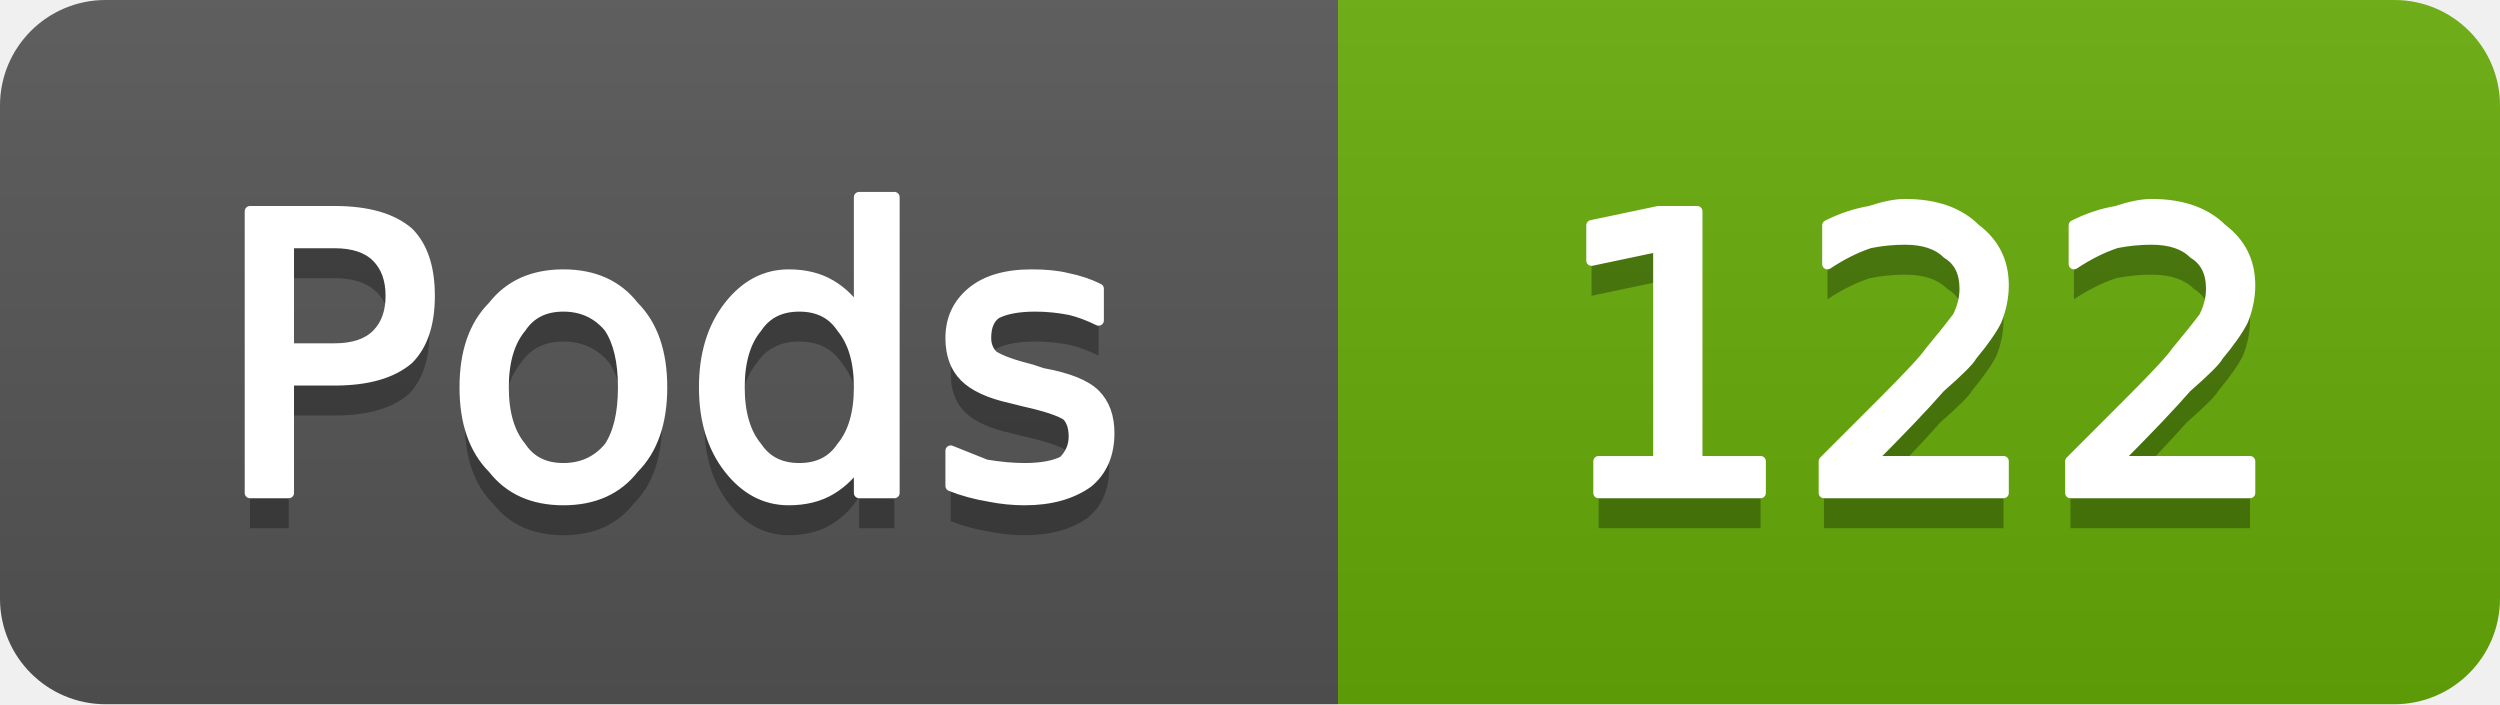
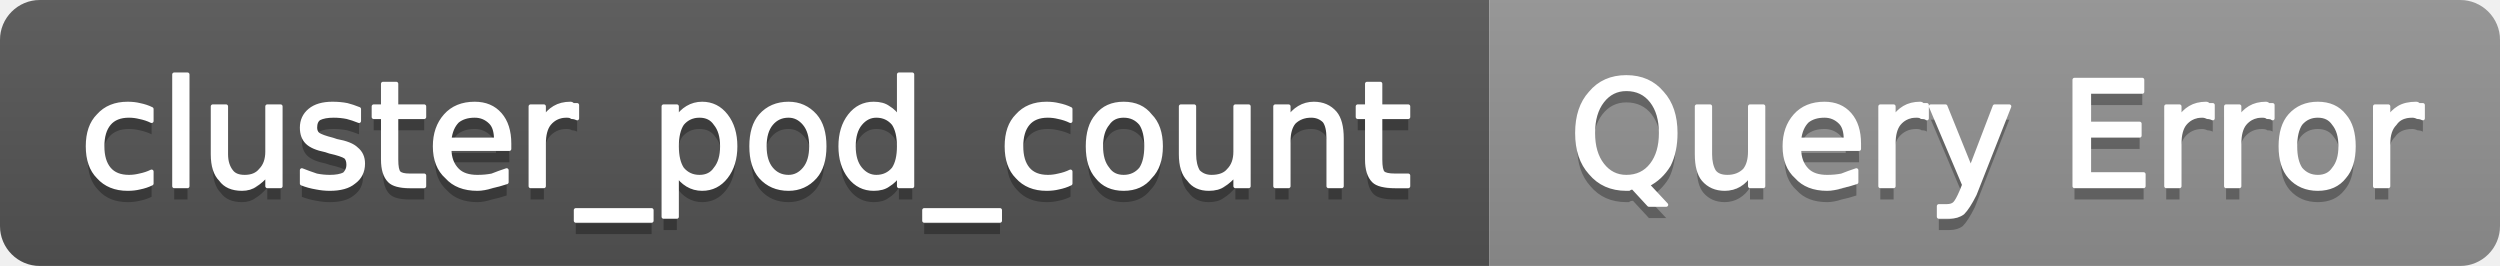
- <svg xmlns="http://www.w3.org/2000/svg" width="71" height="20" viewBox="0 0 71 20" role="img" aria-label="Pods: 122">
+ <svg xmlns="http://www.w3.org/2000/svg" width="188" height="20" viewBox="0 0 188 20" role="img" aria-label="cluster_pod_count: Query Error">
  <linearGradient id="g-cluster_pod_count" x2="0" y2="100%">
    <stop offset="0" stop-color="#bbb" stop-opacity=".1" />
    <stop offset="1" stop-opacity=".1" />
  </linearGradient>
  <clipPath id="r-cluster_pod_count">
-     <rect width="71" height="20" rx="3" fill="#fff" />
+     <rect width="188" height="20" rx="3" fill="#fff" />
  </clipPath>
  <g clip-path="url(#r-cluster_pod_count)">
-     <rect width="38" height="20" fill="#555" />
-     <rect x="38" width="33" height="20" fill="#67ac09" />
-     <rect width="71" height="20" fill="url(#g-cluster_pod_count)" />
-     <path transform="translate(0 1)" fill="#010101" fill-opacity=".3" d="M8.2 6.9L8.2 9.9L9.5 9.9Q10.3 9.9 10.7 9.5Q11.1 9.1 11.1 8.4Q11.1 7.7 10.7 7.3Q10.3 6.9 9.5 6.9L8.2 6.9ZM7.1 6.0L9.5 6.0Q10.9 6.0 11.6 6.6Q12.2 7.2 12.2 8.4Q12.2 9.6 11.6 10.2Q10.9 10.8 9.5 10.8L8.2 10.8L8.2 14.0L7.1 14.0L7.1 6.0ZM16.0 8.7Q15.2 8.7 14.8 9.3Q14.3 9.9 14.3 11.0Q14.3 12.1 14.8 12.7Q15.2 13.3 16.0 13.3Q16.8 13.3 17.3 12.7Q17.7 12.1 17.7 11.0Q17.7 9.9 17.3 9.3Q16.8 8.7 16.0 8.7ZM16.0 7.8Q17.3 7.8 18.0 8.7Q18.8 9.5 18.8 11.0Q18.8 12.5 18.0 13.3Q17.3 14.2 16.0 14.2Q14.7 14.2 14.0 13.3Q13.2 12.5 13.2 11.0Q13.2 9.5 14.0 8.7Q14.7 7.8 16.0 7.8ZM24.4 8.9L24.4 5.6L25.4 5.6L25.4 14.0L24.4 14.0L24.4 13.1Q24.1 13.6 23.6 13.9Q23.1 14.2 22.4 14.2Q21.4 14.2 20.7 13.3Q20.0 12.4 20.0 11.0Q20.0 9.6 20.7 8.7Q21.4 7.8 22.4 7.8Q23.1 7.8 23.6 8.1Q24.1 8.4 24.4 8.9ZM21.0 11.0Q21.0 12.1 21.5 12.7Q21.9 13.3 22.7 13.3Q23.5 13.3 23.9 12.7Q24.4 12.1 24.4 11.0Q24.4 9.9 23.9 9.3Q23.5 8.7 22.7 8.7Q21.9 8.7 21.5 9.3Q21.0 9.9 21.0 11.0ZM31.2 8.2L31.2 9.1Q30.8 8.9 30.4 8.8Q29.9 8.7 29.4 8.7Q28.7 8.7 28.3 8.9Q28.0 9.1 28.0 9.6Q28.0 9.9 28.2 10.1Q28.5 10.3 29.3 10.5L29.6 10.6Q30.7 10.8 31.1 11.2Q31.5 11.6 31.5 12.3Q31.5 13.2 30.9 13.7Q30.2 14.2 29.1 14.2Q28.6 14.2 28.1 14.1Q27.5 14.0 27.0 13.8L27.0 12.8Q27.5 13.0 28.0 13.2Q28.6 13.3 29.1 13.3Q29.8 13.3 30.2 13.1Q30.5 12.8 30.5 12.4Q30.5 12.0 30.3 11.8Q30.0 11.6 29.1 11.4L28.7 11.3Q27.8 11.1 27.4 10.7Q27.0 10.3 27.0 9.6Q27.0 8.8 27.6 8.3Q28.2 7.8 29.3 7.8Q29.9 7.8 30.3 7.9Q30.8 8.0 31.2 8.2Z" />
-     <path fill="#fff" stroke="#fff" stroke-width="0.3" stroke-linejoin="round" d="M8.2 6.9L8.2 9.9L9.5 9.9Q10.3 9.9 10.7 9.5Q11.1 9.1 11.1 8.4Q11.1 7.7 10.7 7.3Q10.3 6.9 9.5 6.9L8.2 6.9ZM7.1 6.0L9.5 6.0Q10.9 6.0 11.6 6.6Q12.2 7.2 12.2 8.4Q12.2 9.6 11.6 10.2Q10.9 10.8 9.5 10.8L8.2 10.8L8.2 14.0L7.1 14.0L7.1 6.0ZM16.0 8.7Q15.2 8.7 14.8 9.3Q14.3 9.9 14.3 11.0Q14.3 12.1 14.8 12.7Q15.2 13.3 16.0 13.3Q16.8 13.3 17.3 12.7Q17.7 12.1 17.7 11.0Q17.7 9.9 17.3 9.3Q16.8 8.7 16.0 8.7ZM16.0 7.8Q17.3 7.8 18.0 8.7Q18.8 9.5 18.8 11.0Q18.8 12.5 18.0 13.3Q17.3 14.2 16.0 14.2Q14.7 14.2 14.0 13.3Q13.2 12.5 13.2 11.0Q13.2 9.5 14.0 8.7Q14.7 7.8 16.0 7.8ZM24.4 8.9L24.4 5.6L25.4 5.6L25.4 14.0L24.4 14.0L24.4 13.1Q24.1 13.6 23.6 13.9Q23.1 14.2 22.4 14.2Q21.4 14.2 20.7 13.3Q20.0 12.4 20.0 11.0Q20.0 9.6 20.7 8.7Q21.4 7.8 22.4 7.8Q23.1 7.8 23.6 8.1Q24.1 8.4 24.4 8.9ZM21.0 11.0Q21.0 12.1 21.5 12.7Q21.9 13.3 22.7 13.3Q23.5 13.3 23.9 12.7Q24.4 12.1 24.4 11.0Q24.4 9.9 23.9 9.3Q23.5 8.7 22.7 8.7Q21.9 8.7 21.5 9.3Q21.0 9.9 21.0 11.0ZM31.2 8.2L31.2 9.1Q30.8 8.9 30.4 8.8Q29.9 8.7 29.4 8.7Q28.7 8.7 28.3 8.9Q28.0 9.1 28.0 9.6Q28.0 9.9 28.2 10.1Q28.5 10.3 29.3 10.5L29.6 10.6Q30.7 10.8 31.1 11.2Q31.5 11.6 31.5 12.3Q31.5 13.2 30.9 13.7Q30.2 14.2 29.1 14.2Q28.6 14.2 28.1 14.1Q27.5 14.0 27.0 13.8L27.0 12.8Q27.5 13.0 28.0 13.2Q28.6 13.3 29.1 13.3Q29.8 13.3 30.2 13.1Q30.5 12.8 30.5 12.4Q30.5 12.0 30.3 11.8Q30.0 11.6 29.1 11.4L28.7 11.3Q27.8 11.1 27.4 10.7Q27.0 10.3 27.0 9.6Q27.0 8.8 27.6 8.3Q28.2 7.8 29.3 7.8Q29.9 7.8 30.3 7.9Q30.8 8.0 31.2 8.2Z" />
-     <path transform="translate(0 1)" fill="#010101" fill-opacity=".3" d="M45.4 13.1L47.1 13.1L47.1 7.0L45.2 7.4L45.2 6.4L47.1 6.0L48.2 6.0L48.2 13.1L50.0 13.1L50.0 14.0L45.4 14.0L45.4 13.1ZM53.1 13.1L56.9 13.1L56.9 14.0L51.8 14.0L51.8 13.1Q52.4 12.5 53.5 11.4Q54.6 10.3 54.8 10.0Q55.3 9.4 55.6 9.0Q55.8 8.6 55.8 8.2Q55.8 7.5 55.3 7.2Q54.9 6.8 54.1 6.8Q53.6 6.8 53.1 6.9Q52.5 7.1 51.9 7.5L51.9 6.4Q52.5 6.1 53.1 6.0Q53.7 5.8 54.1 5.8Q55.4 5.8 56.1 6.5Q56.9 7.1 56.9 8.1Q56.9 8.6 56.7 9.1Q56.5 9.5 56.0 10.1Q55.9 10.3 55.1 11.0Q54.4 11.8 53.1 13.1ZM60.1 13.1L63.9 13.1L63.9 14.0L58.8 14.0L58.8 13.1Q59.4 12.5 60.5 11.4Q61.6 10.3 61.8 10.0Q62.3 9.4 62.6 9.0Q62.8 8.6 62.8 8.2Q62.8 7.5 62.3 7.2Q61.9 6.8 61.1 6.8Q60.6 6.8 60.1 6.9Q59.5 7.1 58.9 7.5L58.9 6.4Q59.5 6.1 60.1 6.0Q60.7 5.8 61.1 5.8Q62.4 5.8 63.1 6.5Q63.9 7.1 63.9 8.1Q63.9 8.6 63.7 9.1Q63.5 9.5 63.0 10.1Q62.9 10.3 62.1 11.0Q61.4 11.8 60.1 13.1Z" />
-     <path fill="#fff" stroke="#fff" stroke-width="0.3" stroke-linejoin="round" d="M45.4 13.1L47.1 13.1L47.1 7.0L45.2 7.4L45.2 6.4L47.1 6.0L48.2 6.0L48.2 13.1L50.0 13.1L50.0 14.0L45.4 14.0L45.4 13.1ZM53.1 13.1L56.9 13.1L56.9 14.0L51.8 14.0L51.8 13.1Q52.4 12.5 53.5 11.4Q54.6 10.3 54.8 10.0Q55.3 9.4 55.6 9.0Q55.8 8.6 55.8 8.2Q55.8 7.5 55.3 7.2Q54.9 6.8 54.1 6.8Q53.6 6.8 53.1 6.9Q52.5 7.1 51.9 7.5L51.9 6.4Q52.5 6.1 53.1 6.0Q53.7 5.8 54.1 5.8Q55.4 5.8 56.1 6.5Q56.9 7.1 56.9 8.1Q56.9 8.6 56.7 9.1Q56.5 9.5 56.0 10.1Q55.9 10.3 55.1 11.0Q54.4 11.8 53.1 13.1ZM60.1 13.1L63.9 13.1L63.9 14.0L58.8 14.0L58.8 13.1Q59.4 12.5 60.5 11.4Q61.6 10.3 61.8 10.0Q62.3 9.4 62.6 9.0Q62.8 8.6 62.8 8.2Q62.8 7.5 62.3 7.2Q61.9 6.8 61.1 6.8Q60.6 6.8 60.1 6.9Q59.5 7.1 58.9 7.5L58.9 6.4Q59.5 6.1 60.1 6.0Q60.7 5.8 61.1 5.8Q62.4 5.8 63.1 6.5Q63.9 7.1 63.9 8.1Q63.9 8.6 63.7 9.1Q63.5 9.5 63.0 10.1Q62.9 10.3 62.1 11.0Q61.4 11.8 60.1 13.1Z" />
+     <rect width="112" height="20" fill="#555" />
+     <rect x="112" width="76" height="20" fill="#939393" />
+     <rect width="188" height="20" fill="url(#g-cluster_pod_count)" />
+     <path transform="translate(0 1)" fill="#010101" fill-opacity=".3" d="M11.4 8.2L11.4 9.1Q11.0 8.9 10.5 8.8Q10.1 8.7 9.7 8.7Q8.7 8.7 8.2 9.3Q7.7 9.9 7.7 11.0Q7.7 12.1 8.2 12.7Q8.7 13.3 9.7 13.3Q10.1 13.3 10.5 13.2Q11.0 13.1 11.4 12.9L11.4 13.8Q11.0 14.0 10.5 14.1Q10.1 14.2 9.6 14.2Q8.2 14.2 7.4 13.3Q6.6 12.5 6.6 11.0Q6.6 9.5 7.4 8.7Q8.2 7.8 9.6 7.8Q10.1 7.8 10.5 7.9Q11.0 8.0 11.4 8.2ZM13.1 5.6L14.1 5.6L14.1 14.0L13.1 14.0L13.1 5.6ZM16.0 11.6L16.0 8.0L17.0 8.0L17.0 11.6Q17.0 12.4 17.4 12.9Q17.7 13.3 18.4 13.3Q19.2 13.3 19.6 12.8Q20.1 12.3 20.1 11.4L20.1 8.0L21.1 8.0L21.1 14.0L20.1 14.0L20.1 13.1Q19.7 13.6 19.2 13.9Q18.8 14.2 18.2 14.2Q17.1 14.2 16.6 13.5Q16.0 12.9 16.0 11.6ZM18.5 7.8L18.5 7.8ZM27.0 8.2L27.0 9.1Q26.5 8.9 26.1 8.8Q25.6 8.7 25.1 8.7Q24.4 8.7 24.0 8.9Q23.7 9.1 23.7 9.6Q23.7 9.9 23.9 10.1Q24.2 10.3 25.0 10.5L25.3 10.6Q26.4 10.8 26.8 11.2Q27.3 11.6 27.3 12.3Q27.3 13.2 26.6 13.7Q26.0 14.2 24.8 14.2Q24.3 14.2 23.8 14.1Q23.2 14.0 22.7 13.8L22.7 12.8Q23.2 13.0 23.8 13.2Q24.3 13.3 24.8 13.3Q25.5 13.3 25.9 13.1Q26.2 12.8 26.2 12.4Q26.2 12.0 26.0 11.8Q25.7 11.6 24.8 11.4L24.5 11.3Q23.5 11.1 23.1 10.7Q22.7 10.3 22.7 9.6Q22.7 8.8 23.3 8.3Q23.9 7.8 25.0 7.8Q25.6 7.8 26.1 7.9Q26.5 8.0 27.0 8.2ZM29.8 6.3L29.8 8.0L31.9 8.0L31.9 8.8L29.8 8.8L29.8 12.0Q29.8 12.8 30.0 13.0Q30.2 13.2 30.8 13.2L31.9 13.2L31.9 14.0L30.8 14.0Q29.7 14.0 29.3 13.6Q28.8 13.1 28.8 12.0L28.8 8.8L28.1 8.8L28.1 8.0L28.8 8.0L28.8 6.3L29.8 6.3ZM38.3 10.8L38.3 11.2L33.8 11.2Q33.8 12.2 34.4 12.8Q34.9 13.3 35.9 13.3Q36.5 13.3 37.0 13.2Q37.5 13.0 38.1 12.8L38.1 13.7Q37.5 13.9 37.0 14.0Q36.4 14.2 35.9 14.2Q34.4 14.2 33.6 13.3Q32.7 12.5 32.7 11.0Q32.7 9.6 33.5 8.7Q34.3 7.8 35.7 7.8Q36.9 7.8 37.6 8.6Q38.3 9.4 38.3 10.8ZM37.3 10.5Q37.3 9.6 36.9 9.2Q36.4 8.7 35.7 8.7Q34.9 8.7 34.4 9.1Q33.9 9.6 33.8 10.5L37.3 10.5ZM43.4 8.9Q43.2 8.8 43.0 8.8Q42.9 8.7 42.6 8.7Q41.8 8.7 41.3 9.3Q40.9 9.8 40.9 10.8L40.9 14.0L39.9 14.0L39.9 8.0L40.9 8.0L40.9 8.9Q41.2 8.4 41.7 8.1Q42.2 7.8 42.9 7.8Q43.0 7.8 43.1 7.9Q43.2 7.9 43.4 7.9L43.4 8.9ZM49.0 15.8L49.0 16.6L43.3 16.6L43.3 15.8L49.0 15.8ZM50.9 13.1L50.9 16.3L49.9 16.3L49.9 8.0L50.9 8.0L50.9 8.9Q51.2 8.4 51.7 8.1Q52.2 7.8 52.8 7.8Q53.9 7.8 54.6 8.7Q55.3 9.6 55.3 11.0Q55.3 12.4 54.6 13.3Q53.9 14.2 52.8 14.2Q52.2 14.2 51.7 13.9Q51.2 13.6 50.9 13.1ZM54.3 11.0Q54.3 9.9 53.8 9.3Q53.4 8.7 52.6 8.7Q51.8 8.7 51.3 9.3Q50.9 9.9 50.9 11.0Q50.9 12.1 51.3 12.7Q51.8 13.3 52.6 13.3Q53.4 13.3 53.8 12.7Q54.3 12.1 54.3 11.0ZM59.3 8.7Q58.5 8.7 58.0 9.3Q57.5 9.9 57.5 11.0Q57.5 12.1 58.0 12.7Q58.5 13.3 59.3 13.3Q60.0 13.3 60.5 12.7Q61.0 12.1 61.0 11.0Q61.0 9.9 60.5 9.3Q60.0 8.7 59.3 8.7ZM59.3 7.8Q60.5 7.8 61.3 8.7Q62.0 9.5 62.0 11.0Q62.0 12.5 61.3 13.3Q60.5 14.2 59.3 14.2Q58.0 14.2 57.2 13.3Q56.5 12.5 56.5 11.0Q56.5 9.5 57.2 8.7Q58.0 7.8 59.3 7.8ZM67.6 8.9L67.6 5.6L68.6 5.6L68.6 14.0L67.6 14.0L67.6 13.1Q67.3 13.6 66.8 13.9Q66.4 14.2 65.7 14.2Q64.6 14.2 63.9 13.3Q63.2 12.4 63.2 11.0Q63.2 9.6 63.9 8.7Q64.6 7.8 65.7 7.8Q66.4 7.8 66.8 8.1Q67.3 8.4 67.6 8.9ZM64.2 11.0Q64.2 12.1 64.7 12.7Q65.2 13.3 65.9 13.3Q66.7 13.3 67.2 12.7Q67.6 12.1 67.6 11.0Q67.6 9.9 67.2 9.3Q66.7 8.7 65.9 8.7Q65.2 8.7 64.7 9.3Q64.2 9.9 64.2 11.0ZM75.2 15.8L75.2 16.6L69.5 16.6L69.5 15.8L75.2 15.8ZM80.5 8.2L80.5 9.1Q80.1 8.9 79.6 8.8Q79.2 8.7 78.8 8.7Q77.8 8.7 77.3 9.3Q76.8 9.9 76.8 11.0Q76.8 12.1 77.3 12.7Q77.8 13.3 78.8 13.3Q79.2 13.3 79.6 13.2Q80.1 13.1 80.5 12.9L80.5 13.8Q80.1 14.0 79.6 14.1Q79.2 14.2 78.7 14.2Q77.3 14.2 76.5 13.3Q75.7 12.5 75.7 11.0Q75.7 9.5 76.5 8.7Q77.3 7.8 78.7 7.8Q79.2 7.8 79.6 7.9Q80.1 8.0 80.5 8.2ZM84.5 8.7Q83.7 8.7 83.3 9.3Q82.8 9.9 82.8 11.0Q82.8 12.1 83.3 12.7Q83.7 13.3 84.5 13.3Q85.3 13.3 85.8 12.7Q86.2 12.1 86.2 11.0Q86.2 9.9 85.8 9.3Q85.3 8.7 84.5 8.7ZM84.5 7.8Q85.8 7.8 86.5 8.7Q87.3 9.5 87.3 11.0Q87.3 12.5 86.5 13.3Q85.8 14.2 84.5 14.2Q83.2 14.2 82.5 13.3Q81.8 12.5 81.8 11.0Q81.8 9.5 82.5 8.7Q83.2 7.8 84.5 7.8ZM88.8 11.6L88.8 8.0L89.8 8.0L89.8 11.6Q89.8 12.4 90.1 12.9Q90.5 13.3 91.1 13.3Q92.0 13.3 92.4 12.8Q92.9 12.3 92.9 11.4L92.9 8.0L93.9 8.0L93.9 14.0L92.9 14.0L92.9 13.1Q92.5 13.6 92.0 13.9Q91.6 14.2 90.9 14.2Q89.9 14.2 89.4 13.5Q88.8 12.9 88.8 11.6ZM91.3 7.8L91.3 7.8ZM100.9 10.4L100.9 14.0L99.9 14.0L99.9 10.4Q99.9 9.5 99.6 9.1Q99.2 8.7 98.6 8.7Q97.8 8.7 97.3 9.2Q96.9 9.7 96.9 10.6L96.9 14.0L95.9 14.0L95.9 8.0L96.9 8.0L96.9 8.9Q97.2 8.4 97.7 8.1Q98.2 7.8 98.8 7.8Q99.8 7.8 100.4 8.5Q100.9 9.1 100.9 10.4ZM103.8 6.3L103.8 8.0L105.9 8.0L105.9 8.8L103.8 8.8L103.8 12.0Q103.8 12.8 104.0 13.0Q104.2 13.2 104.9 13.2L105.9 13.2L105.9 14.0L104.9 14.0Q103.7 14.0 103.3 13.6Q102.8 13.1 102.8 12.0L102.8 8.8L102.1 8.8L102.1 8.0L102.8 8.0L102.8 6.3L103.8 6.3Z" />
+     <path fill="#fff" stroke="#fff" stroke-width="0.3" stroke-linejoin="round" d="M11.4 8.2L11.4 9.1Q11.0 8.9 10.5 8.8Q10.1 8.7 9.7 8.7Q8.7 8.7 8.2 9.3Q7.7 9.9 7.7 11.0Q7.7 12.1 8.2 12.7Q8.7 13.3 9.7 13.3Q10.1 13.3 10.5 13.2Q11.0 13.1 11.4 12.9L11.4 13.8Q11.0 14.0 10.5 14.1Q10.1 14.2 9.6 14.2Q8.2 14.2 7.4 13.3Q6.6 12.5 6.6 11.0Q6.6 9.5 7.4 8.7Q8.2 7.8 9.6 7.8Q10.1 7.8 10.5 7.9Q11.0 8.0 11.4 8.2ZM13.1 5.6L14.1 5.6L14.1 14.0L13.1 14.0L13.1 5.6ZM16.0 11.6L16.0 8.0L17.0 8.0L17.0 11.6Q17.0 12.4 17.4 12.9Q17.7 13.3 18.4 13.3Q19.2 13.3 19.6 12.8Q20.1 12.3 20.1 11.4L20.1 8.0L21.1 8.0L21.1 14.0L20.1 14.0L20.1 13.1Q19.7 13.6 19.2 13.9Q18.8 14.2 18.2 14.2Q17.1 14.2 16.6 13.5Q16.0 12.9 16.0 11.6ZM18.5 7.8L18.5 7.8ZM27.0 8.2L27.0 9.1Q26.5 8.9 26.1 8.8Q25.6 8.7 25.1 8.7Q24.4 8.7 24.0 8.9Q23.7 9.1 23.7 9.6Q23.7 9.9 23.9 10.1Q24.2 10.3 25.0 10.5L25.3 10.6Q26.4 10.8 26.8 11.2Q27.3 11.6 27.3 12.3Q27.3 13.2 26.6 13.7Q26.0 14.2 24.8 14.2Q24.3 14.2 23.8 14.1Q23.2 14.0 22.7 13.8L22.7 12.8Q23.2 13.0 23.8 13.2Q24.3 13.3 24.8 13.3Q25.5 13.3 25.9 13.1Q26.2 12.8 26.2 12.4Q26.2 12.0 26.0 11.8Q25.7 11.6 24.8 11.4L24.5 11.3Q23.5 11.1 23.1 10.7Q22.7 10.3 22.7 9.6Q22.7 8.8 23.3 8.3Q23.9 7.8 25.0 7.8Q25.6 7.8 26.1 7.9Q26.5 8.0 27.0 8.2ZM29.8 6.3L29.8 8.0L31.9 8.0L31.9 8.8L29.8 8.8L29.8 12.0Q29.8 12.8 30.0 13.0Q30.2 13.2 30.8 13.2L31.9 13.2L31.9 14.0L30.8 14.0Q29.7 14.0 29.3 13.6Q28.8 13.1 28.8 12.0L28.8 8.8L28.1 8.8L28.1 8.0L28.8 8.0L28.8 6.3L29.8 6.3ZM38.3 10.8L38.3 11.2L33.8 11.2Q33.8 12.2 34.4 12.8Q34.9 13.3 35.9 13.3Q36.5 13.3 37.0 13.2Q37.5 13.0 38.1 12.8L38.1 13.7Q37.5 13.9 37.0 14.0Q36.4 14.2 35.9 14.2Q34.4 14.2 33.6 13.3Q32.7 12.5 32.7 11.0Q32.7 9.6 33.5 8.7Q34.3 7.8 35.7 7.8Q36.9 7.8 37.6 8.6Q38.3 9.4 38.3 10.8ZM37.3 10.5Q37.3 9.6 36.9 9.2Q36.4 8.7 35.7 8.7Q34.9 8.7 34.4 9.1Q33.9 9.6 33.8 10.5L37.3 10.5ZM43.4 8.9Q43.2 8.8 43.0 8.8Q42.9 8.7 42.6 8.7Q41.8 8.7 41.3 9.3Q40.9 9.8 40.9 10.8L40.9 14.0L39.9 14.0L39.9 8.0L40.9 8.0L40.9 8.9Q41.2 8.4 41.7 8.1Q42.2 7.8 42.9 7.8Q43.0 7.8 43.1 7.9Q43.2 7.9 43.4 7.9L43.4 8.9ZM49.0 15.8L49.0 16.6L43.3 16.6L43.3 15.8L49.0 15.8ZM50.9 13.1L50.9 16.3L49.9 16.3L49.9 8.0L50.9 8.0L50.9 8.9Q51.2 8.4 51.7 8.1Q52.2 7.8 52.8 7.8Q53.9 7.8 54.6 8.7Q55.3 9.6 55.3 11.0Q55.3 12.4 54.6 13.3Q53.9 14.2 52.8 14.2Q52.2 14.2 51.7 13.9Q51.2 13.6 50.9 13.1ZM54.3 11.0Q54.3 9.9 53.8 9.3Q53.4 8.7 52.6 8.7Q51.8 8.7 51.3 9.3Q50.9 9.9 50.9 11.0Q50.9 12.1 51.3 12.7Q51.8 13.3 52.6 13.3Q53.4 13.3 53.8 12.7Q54.3 12.1 54.3 11.0ZM59.3 8.7Q58.5 8.7 58.0 9.3Q57.5 9.9 57.5 11.0Q57.5 12.1 58.0 12.7Q58.5 13.3 59.3 13.3Q60.0 13.3 60.5 12.7Q61.0 12.1 61.0 11.0Q61.0 9.9 60.5 9.3Q60.0 8.7 59.3 8.7ZM59.3 7.8Q60.5 7.8 61.3 8.7Q62.0 9.5 62.0 11.0Q62.0 12.5 61.3 13.3Q60.5 14.2 59.3 14.2Q58.0 14.2 57.2 13.3Q56.5 12.5 56.5 11.0Q56.5 9.5 57.2 8.7Q58.0 7.8 59.3 7.8ZM67.6 8.9L67.6 5.6L68.6 5.6L68.6 14.0L67.6 14.0L67.6 13.1Q67.3 13.6 66.8 13.9Q66.4 14.2 65.7 14.2Q64.6 14.2 63.9 13.3Q63.2 12.4 63.2 11.0Q63.2 9.6 63.9 8.7Q64.6 7.8 65.7 7.8Q66.4 7.8 66.8 8.1Q67.3 8.4 67.6 8.9ZM64.2 11.0Q64.2 12.1 64.7 12.7Q65.2 13.3 65.9 13.3Q66.7 13.3 67.2 12.7Q67.6 12.1 67.6 11.0Q67.6 9.9 67.2 9.3Q66.7 8.7 65.9 8.7Q65.2 8.7 64.7 9.3Q64.2 9.9 64.2 11.0ZM75.2 15.8L75.2 16.6L69.5 16.6L69.5 15.8L75.2 15.8ZM80.5 8.2L80.5 9.1Q80.1 8.9 79.6 8.8Q79.2 8.7 78.8 8.7Q77.8 8.7 77.3 9.3Q76.8 9.9 76.8 11.0Q76.8 12.1 77.3 12.7Q77.8 13.3 78.8 13.3Q79.2 13.3 79.6 13.2Q80.1 13.1 80.5 12.9L80.5 13.8Q80.1 14.0 79.6 14.1Q79.2 14.2 78.7 14.2Q77.3 14.2 76.5 13.3Q75.7 12.5 75.7 11.0Q75.7 9.5 76.5 8.7Q77.3 7.8 78.7 7.8Q79.2 7.8 79.6 7.9Q80.1 8.0 80.5 8.2ZM84.5 8.7Q83.7 8.7 83.3 9.3Q82.8 9.9 82.8 11.0Q82.8 12.1 83.3 12.7Q83.7 13.3 84.5 13.3Q85.3 13.3 85.8 12.7Q86.2 12.1 86.2 11.0Q86.2 9.9 85.8 9.3Q85.3 8.7 84.5 8.7ZM84.5 7.8Q85.8 7.8 86.5 8.7Q87.3 9.5 87.3 11.0Q87.3 12.5 86.5 13.3Q85.8 14.2 84.5 14.2Q83.2 14.2 82.5 13.3Q81.8 12.5 81.8 11.0Q81.8 9.5 82.5 8.7Q83.2 7.8 84.5 7.8ZM88.8 11.6L88.8 8.0L89.8 8.0L89.8 11.6Q89.8 12.4 90.1 12.9Q90.5 13.3 91.1 13.3Q92.0 13.3 92.4 12.8Q92.9 12.3 92.9 11.4L92.9 8.0L93.9 8.0L93.9 14.0L92.9 14.0L92.9 13.1Q92.5 13.6 92.0 13.9Q91.6 14.2 90.9 14.2Q89.9 14.2 89.4 13.5Q88.8 12.9 88.8 11.6ZM91.3 7.8L91.3 7.8ZM100.9 10.4L100.9 14.0L99.9 14.0L99.9 10.4Q99.9 9.5 99.6 9.1Q99.2 8.7 98.6 8.7Q97.8 8.7 97.3 9.2Q96.9 9.7 96.9 10.6L96.9 14.0L95.9 14.0L95.9 8.0L96.9 8.0L96.9 8.9Q97.2 8.4 97.7 8.1Q98.2 7.8 98.8 7.8Q99.8 7.8 100.4 8.5Q100.9 9.1 100.9 10.4ZM103.8 6.3L103.8 8.0L105.9 8.0L105.9 8.8L103.8 8.8L103.8 12.0Q103.8 12.8 104.0 13.0Q104.2 13.2 104.9 13.2L105.9 13.2L105.9 14.0L104.9 14.0Q103.7 14.0 103.3 13.6Q102.8 13.1 102.8 12.0L102.8 8.8L102.1 8.8L102.1 8.0L102.8 8.0L102.8 6.3L103.8 6.3Z" />
+     <path transform="translate(0 1)" fill="#010101" fill-opacity=".3" d="M122.3 6.7Q121.2 6.7 120.5 7.6Q119.8 8.5 119.8 10.0Q119.8 11.5 120.5 12.4Q121.2 13.3 122.3 13.3Q123.5 13.3 124.2 12.4Q124.9 11.5 124.9 10.0Q124.9 8.5 124.2 7.6Q123.5 6.7 122.3 6.7ZM123.9 13.9L125.3 15.4L124.0 15.4L122.8 14.1Q122.6 14.1 122.5 14.2Q122.4 14.2 122.3 14.2Q120.6 14.2 119.6 13.0Q118.6 11.9 118.6 10.0Q118.6 8.1 119.6 7.0Q120.6 5.8 122.3 5.8Q124.0 5.8 125.0 7.0Q126.0 8.1 126.0 10.0Q126.0 11.4 125.5 12.4Q124.9 13.4 123.9 13.9ZM127.6 11.6L127.6 8.0L128.6 8.0L128.6 11.6Q128.6 12.4 128.9 12.9Q129.2 13.3 129.9 13.3Q130.7 13.3 131.2 12.8Q131.6 12.3 131.6 11.4L131.6 8.0L132.6 8.0L132.6 14.0L131.6 14.0L131.6 13.1Q131.3 13.6 130.8 13.9Q130.3 14.2 129.7 14.2Q128.7 14.2 128.1 13.5Q127.6 12.9 127.6 11.6ZM130.1 7.8L130.1 7.8ZM139.8 10.8L139.8 11.2L135.3 11.2Q135.3 12.2 135.9 12.8Q136.4 13.3 137.4 13.3Q138.0 13.3 138.5 13.2Q139.0 13.0 139.6 12.8L139.6 13.7Q139.0 13.9 138.5 14.0Q137.9 14.2 137.4 14.2Q135.9 14.2 135.1 13.3Q134.2 12.5 134.2 11.0Q134.2 9.6 135.0 8.7Q135.8 7.8 137.2 7.8Q138.4 7.8 139.1 8.6Q139.8 9.4 139.8 10.8ZM138.8 10.5Q138.8 9.6 138.4 9.2Q137.9 8.7 137.2 8.7Q136.4 8.7 135.9 9.1Q135.4 9.6 135.3 10.5L138.8 10.5ZM144.9 8.9Q144.8 8.8 144.5 8.8Q144.4 8.7 144.1 8.7Q143.3 8.7 142.8 9.3Q142.4 9.8 142.4 10.8L142.4 14.0L141.4 14.0L141.4 8.0L142.4 8.0L142.4 8.9Q142.7 8.4 143.2 8.1Q143.7 7.8 144.4 7.8Q144.5 7.8 144.6 7.9Q144.8 7.9 144.9 7.9L144.9 8.9ZM148.5 14.6Q148.0 15.6 147.6 16.0Q147.2 16.3 146.6 16.3L145.8 16.3L145.8 15.5L146.4 15.5Q146.8 15.5 147.0 15.3Q147.2 15.1 147.5 14.4L147.7 13.9L145.2 8.0L146.3 8.0L148.2 12.7L150.0 8.0L151.1 8.0L148.5 14.6ZM156.0 6.0L161.1 6.0L161.1 6.9L157.1 6.9L157.1 9.3L160.9 9.3L160.9 10.2L157.1 10.2L157.1 13.1L161.2 13.1L161.2 14.0L156.0 14.0L156.0 6.0ZM166.4 8.9Q166.2 8.8 166.0 8.8Q165.8 8.7 165.6 8.7Q164.8 8.7 164.3 9.3Q163.9 9.8 163.9 10.8L163.9 14.0L162.9 14.0L162.9 8.0L163.9 8.0L163.9 8.9Q164.2 8.4 164.7 8.1Q165.2 7.8 165.9 7.8Q166.0 7.8 166.1 7.9Q166.2 7.9 166.4 7.9L166.4 8.9ZM170.9 8.9Q170.8 8.8 170.5 8.8Q170.4 8.7 170.1 8.7Q169.3 8.7 168.8 9.3Q168.4 9.8 168.4 10.8L168.4 14.0L167.4 14.0L167.4 8.0L168.4 8.0L168.4 8.9Q168.7 8.4 169.2 8.1Q169.7 7.8 170.4 7.8Q170.5 7.8 170.6 7.9Q170.8 7.9 170.9 7.9L170.9 8.9ZM174.3 8.7Q173.5 8.7 173.0 9.3Q172.6 9.9 172.6 11.0Q172.6 12.1 173.0 12.7Q173.5 13.3 174.3 13.3Q175.1 13.3 175.5 12.7Q176.0 12.1 176.0 11.0Q176.0 9.9 175.5 9.3Q175.1 8.7 174.3 8.7ZM174.3 7.8Q175.6 7.8 176.3 8.7Q177.0 9.5 177.0 11.0Q177.0 12.5 176.3 13.3Q175.6 14.2 174.3 14.2Q173.0 14.2 172.2 13.3Q171.5 12.5 171.5 11.0Q171.5 9.5 172.2 8.7Q173.0 7.8 174.3 7.8ZM182.2 8.9Q182.0 8.8 181.8 8.8Q181.6 8.7 181.4 8.7Q180.5 8.7 180.1 9.3Q179.6 9.8 179.6 10.8L179.6 14.0L178.6 14.0L178.6 8.0L179.6 8.0L179.6 8.9Q179.9 8.4 180.4 8.1Q180.9 7.8 181.7 7.8Q181.8 7.8 181.9 7.9Q182.0 7.9 182.2 7.9L182.2 8.9Z" />
+     <path fill="#fff" stroke="#fff" stroke-width="0.3" stroke-linejoin="round" d="M122.3 6.7Q121.2 6.7 120.5 7.6Q119.8 8.5 119.8 10.0Q119.8 11.5 120.5 12.4Q121.2 13.3 122.3 13.3Q123.5 13.3 124.2 12.4Q124.9 11.5 124.9 10.0Q124.9 8.5 124.2 7.6Q123.5 6.7 122.3 6.7ZM123.9 13.9L125.3 15.4L124.0 15.4L122.8 14.1Q122.6 14.1 122.5 14.2Q122.4 14.2 122.3 14.2Q120.6 14.2 119.6 13.0Q118.6 11.9 118.6 10.0Q118.6 8.1 119.6 7.0Q120.6 5.8 122.3 5.8Q124.0 5.8 125.0 7.0Q126.0 8.1 126.0 10.0Q126.0 11.4 125.5 12.4Q124.9 13.4 123.9 13.9ZM127.6 11.6L127.6 8.0L128.6 8.0L128.6 11.6Q128.6 12.4 128.9 12.9Q129.2 13.3 129.9 13.3Q130.7 13.3 131.2 12.8Q131.6 12.3 131.6 11.4L131.6 8.0L132.6 8.0L132.6 14.0L131.6 14.0L131.6 13.1Q131.3 13.6 130.8 13.9Q130.3 14.2 129.7 14.2Q128.7 14.2 128.1 13.5Q127.6 12.9 127.6 11.6ZM130.1 7.8L130.1 7.8ZM139.8 10.8L139.8 11.2L135.3 11.2Q135.3 12.2 135.9 12.8Q136.4 13.3 137.4 13.3Q138.0 13.3 138.5 13.2Q139.0 13.0 139.6 12.8L139.6 13.7Q139.0 13.9 138.5 14.0Q137.9 14.2 137.4 14.2Q135.9 14.2 135.1 13.3Q134.2 12.5 134.2 11.0Q134.2 9.6 135.0 8.7Q135.8 7.8 137.2 7.8Q138.4 7.8 139.1 8.6Q139.8 9.4 139.8 10.8ZM138.8 10.5Q138.8 9.6 138.4 9.2Q137.9 8.7 137.2 8.7Q136.4 8.7 135.9 9.1Q135.4 9.6 135.3 10.5L138.8 10.5ZM144.9 8.9Q144.8 8.8 144.5 8.8Q144.4 8.7 144.1 8.7Q143.3 8.7 142.8 9.3Q142.4 9.8 142.4 10.8L142.4 14.0L141.4 14.0L141.4 8.0L142.4 8.0L142.4 8.9Q142.7 8.4 143.2 8.1Q143.7 7.8 144.4 7.8Q144.5 7.8 144.6 7.9Q144.8 7.9 144.9 7.9L144.9 8.9ZM148.5 14.6Q148.0 15.6 147.6 16.0Q147.2 16.3 146.6 16.3L145.8 16.3L145.8 15.5L146.4 15.5Q146.8 15.5 147.0 15.3Q147.2 15.1 147.5 14.4L147.7 13.9L145.2 8.0L146.3 8.0L148.2 12.7L150.0 8.0L151.1 8.0L148.5 14.6ZM156.0 6.0L161.1 6.0L161.1 6.9L157.1 6.9L157.1 9.3L160.9 9.3L160.9 10.2L157.1 10.2L157.1 13.1L161.2 13.1L161.2 14.0L156.0 14.0L156.0 6.0ZM166.4 8.9Q166.2 8.8 166.0 8.8Q165.8 8.7 165.6 8.7Q164.8 8.7 164.3 9.3Q163.9 9.8 163.9 10.8L163.9 14.0L162.9 14.0L162.9 8.0L163.9 8.0L163.9 8.9Q164.2 8.4 164.7 8.1Q165.2 7.8 165.9 7.8Q166.0 7.8 166.1 7.9Q166.2 7.9 166.4 7.9L166.4 8.9ZM170.9 8.9Q170.8 8.8 170.5 8.8Q170.4 8.7 170.1 8.7Q169.3 8.7 168.8 9.3Q168.4 9.8 168.4 10.8L168.4 14.0L167.4 14.0L167.4 8.0L168.4 8.0L168.4 8.9Q168.7 8.4 169.2 8.1Q169.7 7.8 170.4 7.8Q170.5 7.8 170.6 7.9Q170.8 7.9 170.9 7.9L170.9 8.9ZM174.3 8.7Q173.5 8.7 173.0 9.3Q172.6 9.9 172.6 11.0Q172.6 12.1 173.0 12.7Q173.5 13.3 174.3 13.3Q175.1 13.3 175.5 12.7Q176.0 12.1 176.0 11.0Q176.0 9.9 175.5 9.3Q175.1 8.7 174.3 8.7ZM174.3 7.8Q175.6 7.8 176.3 8.7Q177.0 9.5 177.0 11.0Q177.0 12.5 176.3 13.3Q175.6 14.2 174.3 14.2Q173.0 14.2 172.2 13.3Q171.5 12.5 171.5 11.0Q171.5 9.5 172.2 8.7Q173.0 7.8 174.3 7.8ZM182.2 8.9Q182.0 8.8 181.8 8.8Q181.6 8.7 181.4 8.7Q180.5 8.7 180.1 9.3Q179.6 9.8 179.6 10.8L179.6 14.0L178.6 14.0L178.6 8.0L179.6 8.0L179.6 8.9Q179.9 8.4 180.4 8.1Q180.9 7.8 181.7 7.8Q181.8 7.8 181.9 7.9Q182.0 7.9 182.2 7.9L182.2 8.9Z" />
  </g>
</svg>
